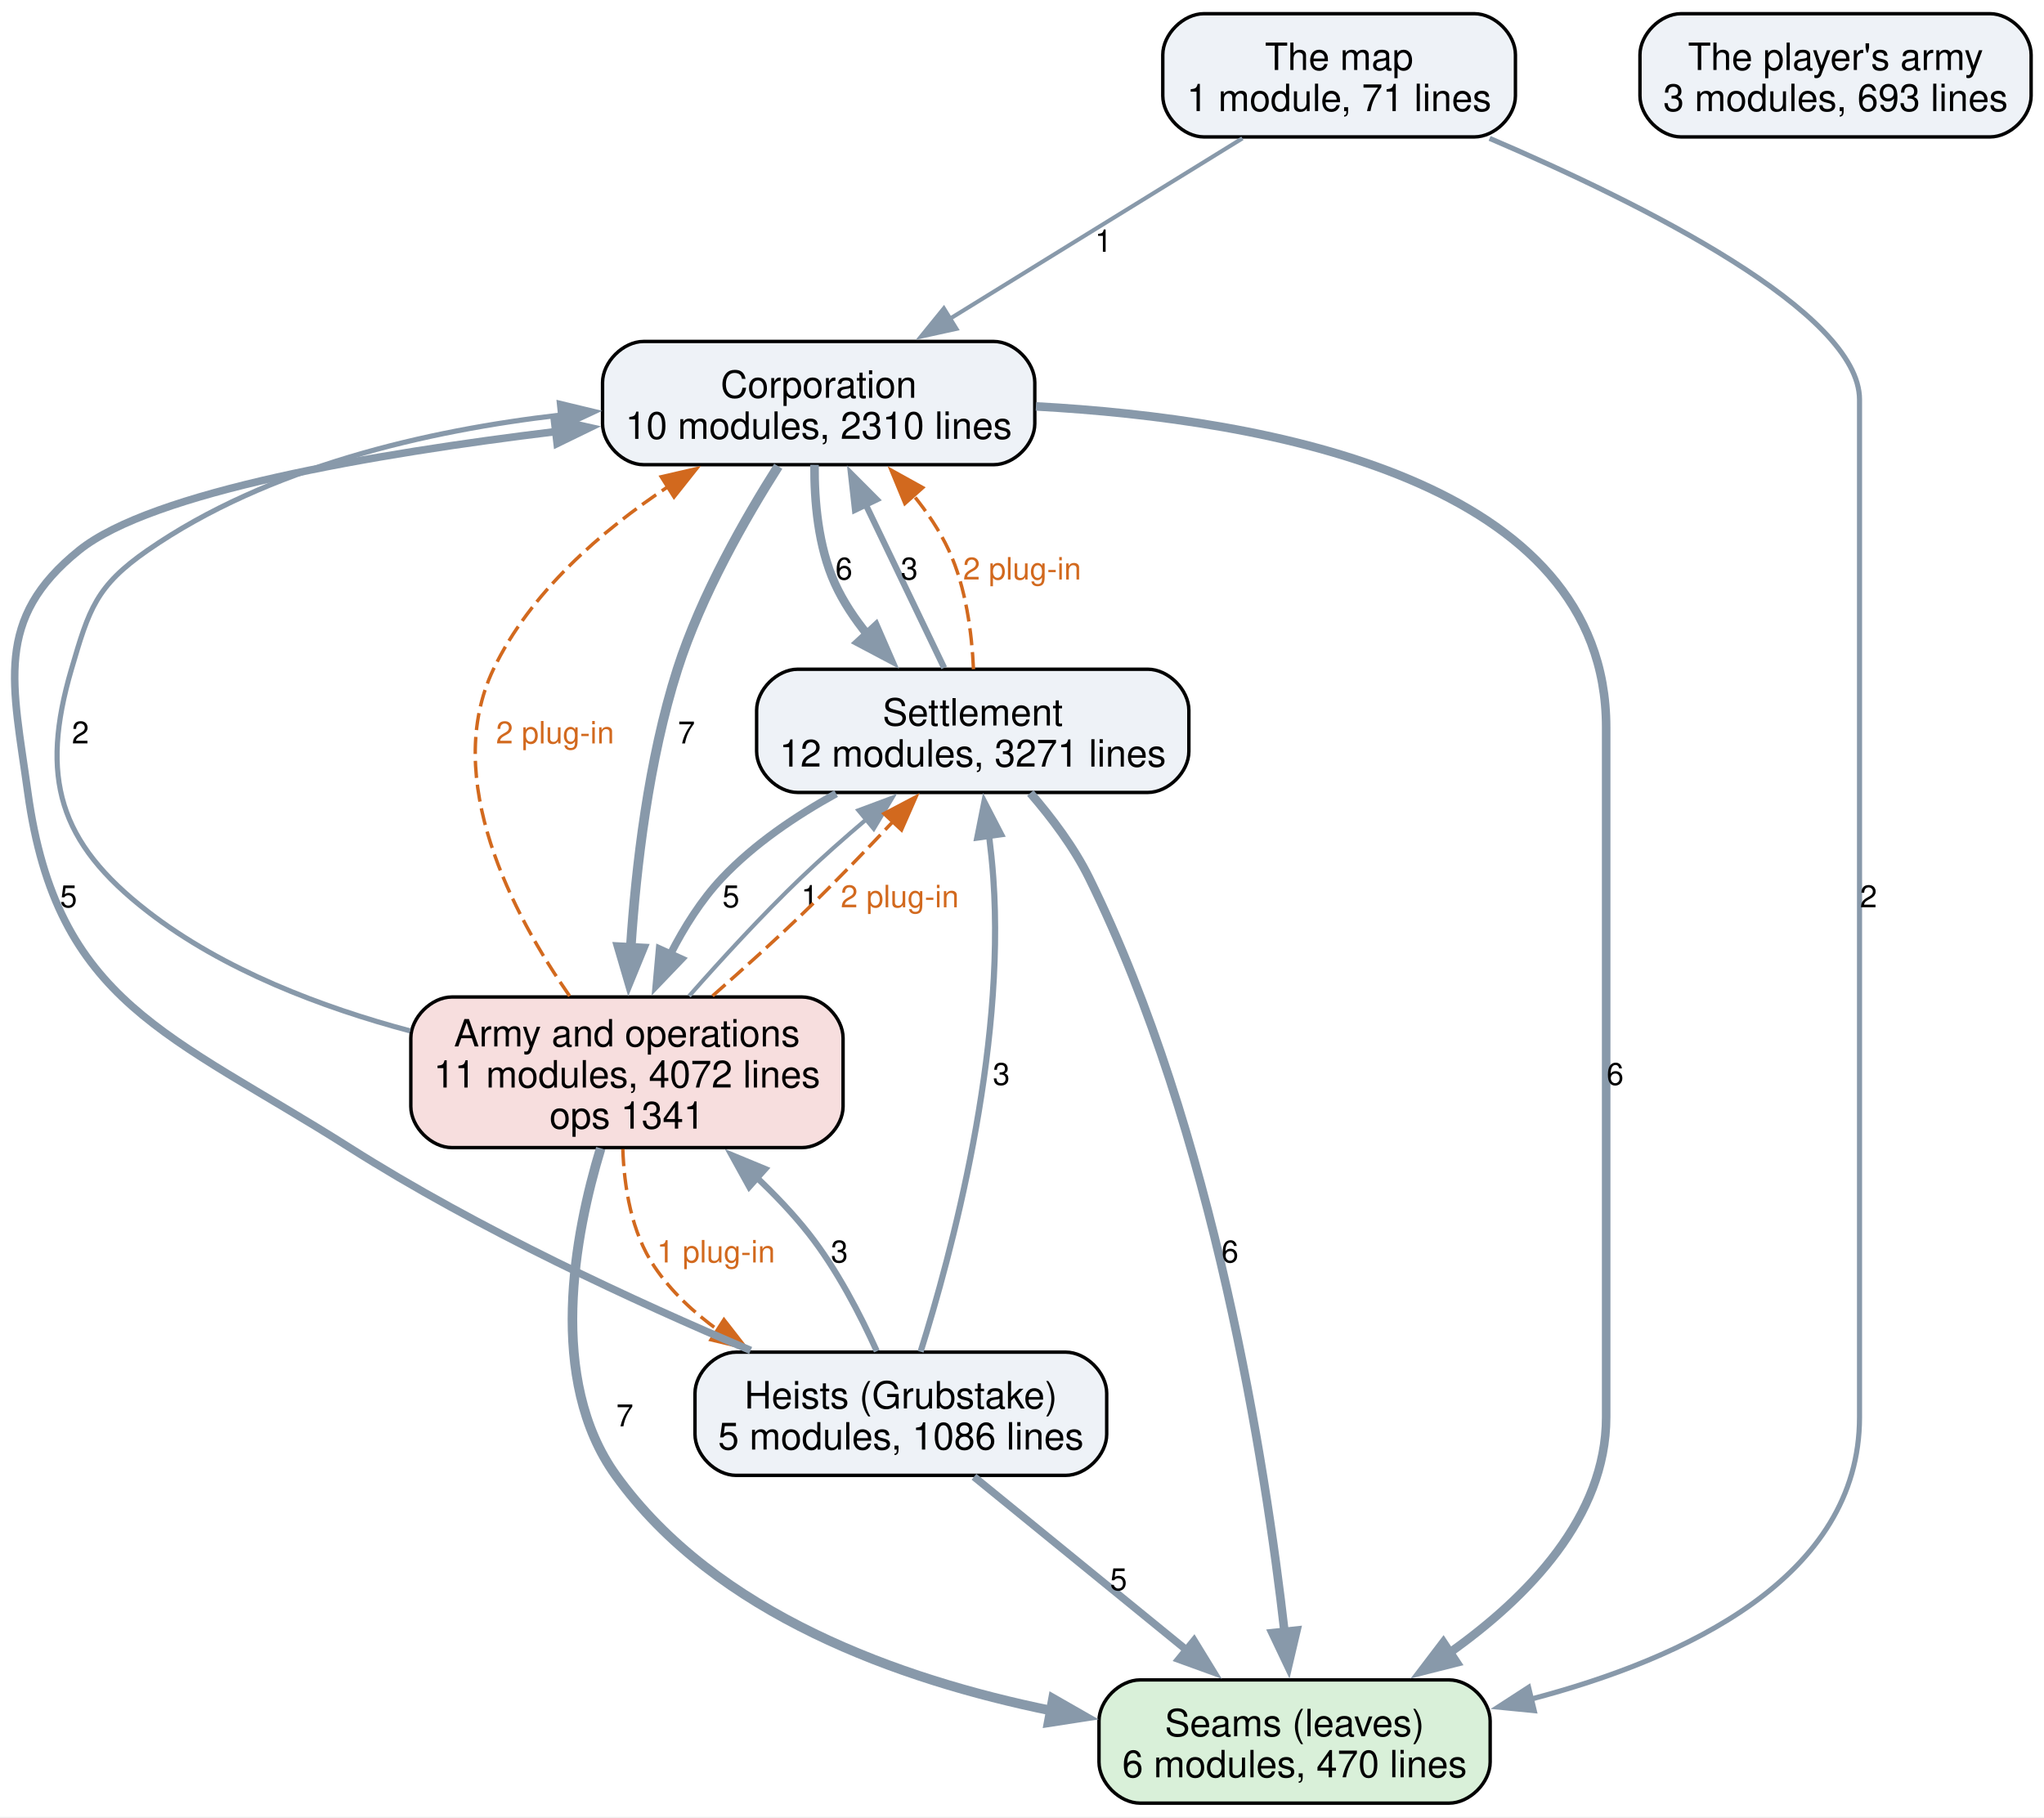
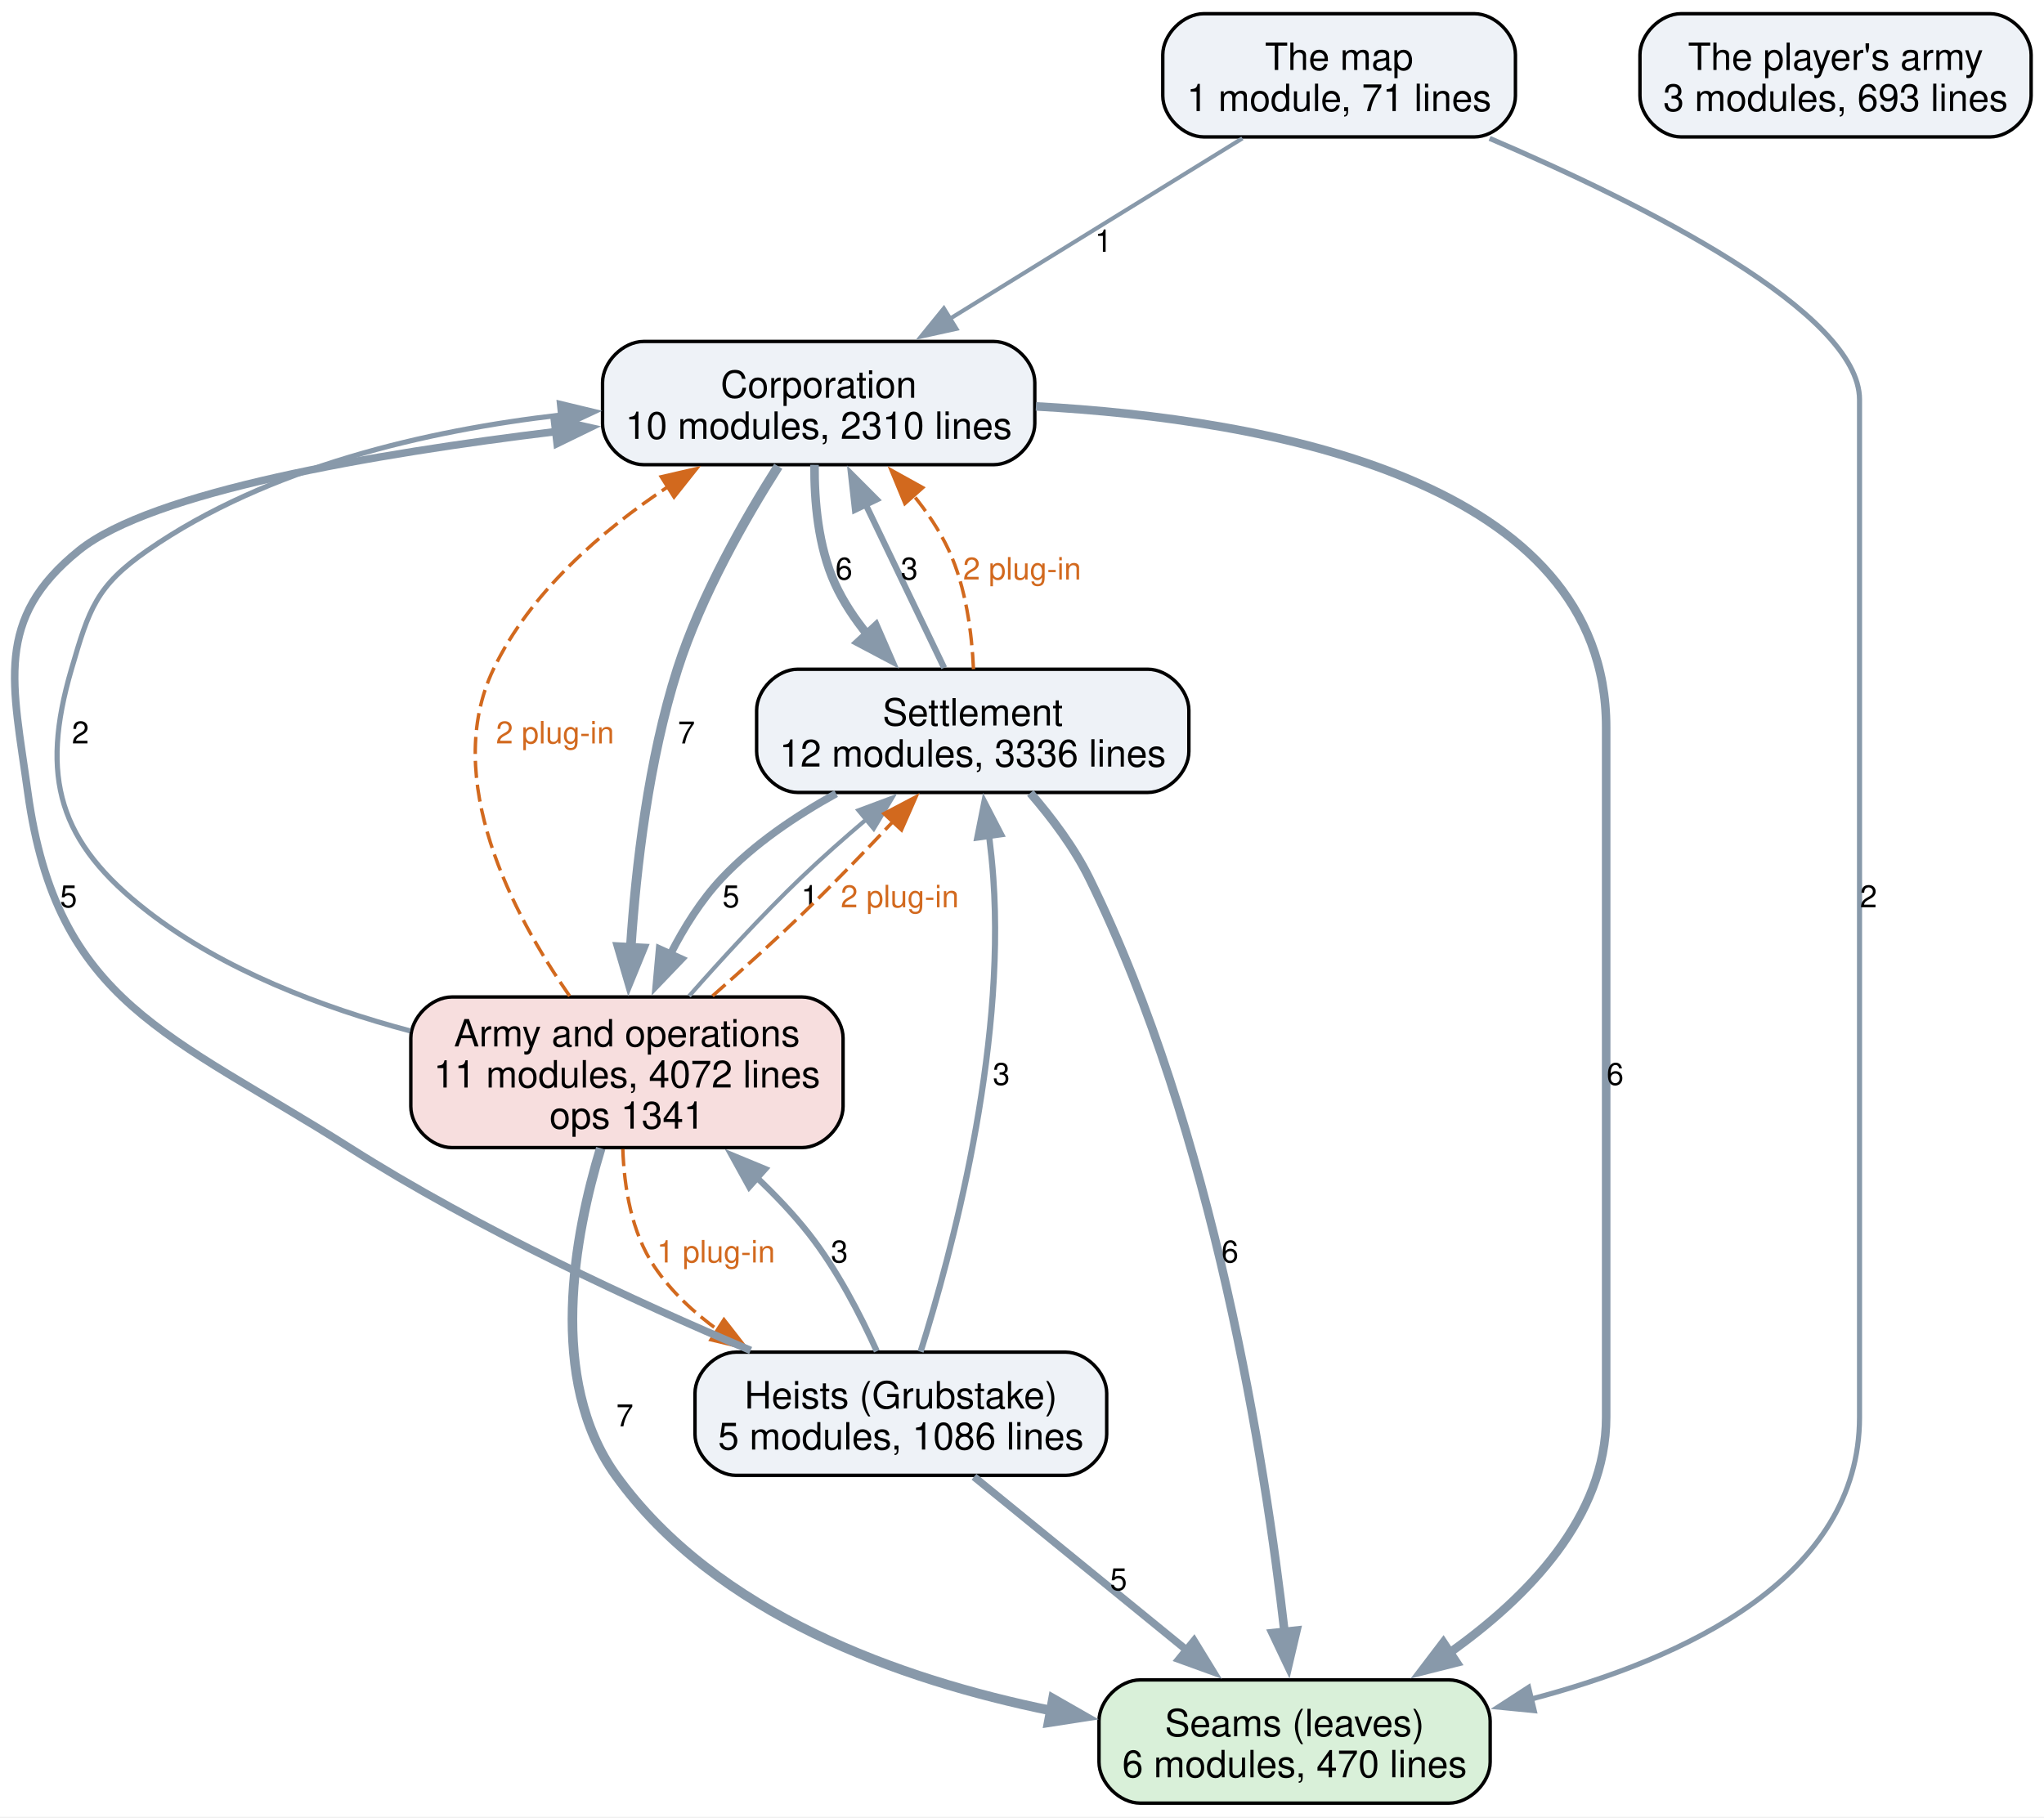
<svg xmlns="http://www.w3.org/2000/svg" width="597pt" height="531pt" viewBox="0.00 0.00 597.00 531.00">
  <g id="graph0" class="graph" transform="scale(1 1) rotate(0) translate(4 526.75)">
    <polygon fill="white" stroke="none" points="-4,4 -4,-526.75 593.24,-526.75 593.24,4 -4,4" />
    <g id="node1" class="node">
      <path fill="#d9f0d9" stroke="black" d="M419.24,-36C419.24,-36 328.99,-36 328.99,-36 322.99,-36 316.99,-30 316.99,-24 316.99,-24 316.99,-12 316.99,-12 316.99,-6 322.99,0 328.99,0 328.99,0 419.24,0 419.24,0 425.24,0 431.24,-6 431.24,-12 431.24,-12 431.24,-24 431.24,-24 431.24,-30 425.24,-36 419.24,-36" />
      <text xml:space="preserve" text-anchor="middle" x="374.12" y="-19.55" font-family="Helvetica,sans-Serif" font-size="11.00">Seams (leaves)</text>
      <text xml:space="preserve" text-anchor="middle" x="374.12" y="-7.55" font-family="Helvetica,sans-Serif" font-size="11.00">6 modules, 470 lines</text>
    </g>
    <g id="node2" class="node">
      <path fill="#eef2f7" stroke="black" d="M286.24,-427C286.24,-427 183.99,-427 183.99,-427 177.99,-427 171.99,-421 171.99,-415 171.99,-415 171.99,-403 171.99,-403 171.99,-397 177.99,-391 183.99,-391 183.99,-391 286.24,-391 286.24,-391 292.24,-391 298.24,-397 298.24,-403 298.24,-403 298.24,-415 298.24,-415 298.24,-421 292.24,-427 286.24,-427" />
      <text xml:space="preserve" text-anchor="middle" x="235.12" y="-410.55" font-family="Helvetica,sans-Serif" font-size="11.00">Corporation</text>
      <text xml:space="preserve" text-anchor="middle" x="235.12" y="-398.55" font-family="Helvetica,sans-Serif" font-size="11.00">10 modules, 2310 lines</text>
    </g>
    <g id="edge5" class="edge">
      <path fill="none" stroke="#8899aa" stroke-width="2.5" d="M298.57,-408.03C366.65,-404.32 465.12,-386.48 465.12,-314.25 465.12,-314.25 465.12,-314.25 465.12,-112.75 465.12,-83.64 442.25,-60.16 419.45,-43.98" />
      <polygon fill="#8899aa" stroke="#8899aa" stroke-width="2.5" points="421.43,-41.09 411.16,-38.5 417.57,-46.93 421.43,-41.09" />
      <text xml:space="preserve" text-anchor="middle" x="467.74" y="-209.82" font-family="Helvetica,sans-Serif" font-size="9.00">6</text>
    </g>
    <g id="node3" class="node">
      <path fill="#eef2f7" stroke="black" d="M331.24,-331.25C331.24,-331.25 228.99,-331.25 228.99,-331.25 222.99,-331.25 216.99,-325.25 216.99,-319.25 216.99,-319.25 216.99,-307.25 216.99,-307.25 216.99,-301.25 222.99,-295.25 228.99,-295.25 228.99,-295.25 331.24,-295.25 331.24,-295.25 337.24,-295.25 343.24,-301.25 343.24,-307.25 343.24,-307.25 343.24,-319.25 343.24,-319.25 343.24,-325.25 337.24,-331.25 331.24,-331.25" />
      <text xml:space="preserve" text-anchor="middle" x="280.12" y="-314.8" font-family="Helvetica,sans-Serif" font-size="11.00">Settlement</text>
-       <text xml:space="preserve" text-anchor="middle" x="280.12" y="-302.8" font-family="Helvetica,sans-Serif" font-size="11.00">12 modules, 3271 lines</text>
+       <text xml:space="preserve" text-anchor="middle" x="280.12" y="-302.8" font-family="Helvetica,sans-Serif" font-size="11.00">12 modules, 3336 lines</text>
    </g>
    <g id="edge6" class="edge">
      <path fill="none" stroke="#8899aa" stroke-width="2.5" d="M233.9,-390.96C233.82,-380.51 234.93,-367.09 239.87,-356.25 242.27,-350.98 245.62,-345.96 249.37,-341.35" />
      <polygon fill="#8899aa" stroke="#8899aa" stroke-width="2.5" points="251.79,-343.88 256.02,-334.16 246.65,-339.12 251.79,-343.88" />
      <text xml:space="preserve" text-anchor="middle" x="242.49" y="-357.45" font-family="Helvetica,sans-Serif" font-size="9.00">6</text>
    </g>
    <g id="node4" class="node">
      <path fill="#f7dede" stroke="black" d="M230.24,-235.5C230.24,-235.5 127.99,-235.5 127.99,-235.5 121.99,-235.5 115.99,-229.5 115.99,-223.5 115.99,-223.5 115.99,-203.5 115.99,-203.5 115.99,-197.5 121.99,-191.5 127.99,-191.5 127.99,-191.5 230.24,-191.5 230.24,-191.5 236.24,-191.5 242.24,-197.5 242.24,-203.5 242.24,-203.5 242.24,-223.5 242.24,-223.5 242.24,-229.5 236.24,-235.5 230.24,-235.5" />
      <text xml:space="preserve" text-anchor="middle" x="179.12" y="-221.05" font-family="Helvetica,sans-Serif" font-size="11.00">Army and operations</text>
      <text xml:space="preserve" text-anchor="middle" x="179.12" y="-209.05" font-family="Helvetica,sans-Serif" font-size="11.00">11 modules, 4072 lines</text>
      <text xml:space="preserve" text-anchor="middle" x="179.12" y="-197.05" font-family="Helvetica,sans-Serif" font-size="11.00">ops 1341</text>
    </g>
    <g id="edge4" class="edge">
      <path fill="none" stroke="#8899aa" stroke-width="2.8" d="M223.31,-390.54C213.75,-375.5 200.78,-352.86 193.87,-331.25 185.4,-304.75 181.76,-273.41 180.22,-249.87" />
      <polygon fill="#8899aa" stroke="#8899aa" stroke-width="2.8" points="183.71,-249.7 179.7,-239.9 176.72,-250.07 183.71,-249.7" />
      <text xml:space="preserve" text-anchor="middle" x="196.49" y="-309.57" font-family="Helvetica,sans-Serif" font-size="9.00">7</text>
    </g>
    <g id="edge13" class="edge">
      <path fill="none" stroke="#8899aa" stroke-width="2.5" d="M296.93,-295.08C303.14,-287.91 309.73,-279.17 314.12,-270.25 350.56,-196.23 365.61,-98.84 371.19,-49.9" />
      <polygon fill="#8899aa" stroke="#8899aa" stroke-width="2.5" points="374.66,-50.42 372.24,-40.11 367.7,-49.68 374.66,-50.42" />
      <text xml:space="preserve" text-anchor="middle" x="355.24" y="-157.95" font-family="Helvetica,sans-Serif" font-size="9.00">6</text>
    </g>
    <g id="edge12" class="edge">
      <path fill="none" stroke="#8899aa" stroke-width="1.8" d="M271.76,-331.65C265.31,-345.11 256.23,-364.01 248.73,-379.63" />
      <polygon fill="#8899aa" stroke="#8899aa" stroke-width="1.8" points="245.72,-377.82 244.55,-388.35 252.03,-380.85 245.72,-377.82" />
      <text xml:space="preserve" text-anchor="middle" x="261.59" y="-357.45" font-family="Helvetica,sans-Serif" font-size="9.00">3</text>
    </g>
    <g id="edge19" class="edge">
      <path fill="none" stroke="#d2691e" stroke-dasharray="5,2" d="M280.33,-331.27C279.86,-341.73 278.16,-355.15 273.12,-366 270.48,-371.69 266.79,-377.14 262.75,-382.13" />
      <polygon fill="#d2691e" stroke="#d2691e" points="260.29,-379.64 256.25,-389.43 265.51,-384.3 260.29,-379.64" />
      <text xml:space="preserve" text-anchor="middle" x="294.53" y="-357.45" font-family="Helvetica,sans-Serif" font-size="9.00" fill="#d2691e">2 plug-in</text>
    </g>
    <g id="edge11" class="edge">
      <path fill="none" stroke="#8899aa" stroke-width="2.2" d="M240.22,-294.92C228.44,-288.42 216.22,-280.17 206.87,-270.25 200.83,-263.85 195.83,-255.88 191.81,-248" />
      <polygon fill="#8899aa" stroke="#8899aa" stroke-width="2.2" points="195.02,-246.58 187.69,-238.93 188.64,-249.48 195.02,-246.58" />
      <text xml:space="preserve" text-anchor="middle" x="209.49" y="-261.7" font-family="Helvetica,sans-Serif" font-size="9.00">5</text>
    </g>
    <g id="edge2" class="edge">
      <path fill="none" stroke="#8899aa" stroke-width="2.8" d="M171.45,-191.3C163.78,-166.04 155.75,-123.74 175.87,-95.75 205.02,-55.19 258.77,-36.06 302.95,-27.04" />
      <polygon fill="#8899aa" stroke="#8899aa" stroke-width="2.8" points="303.55,-30.49 312.75,-25.23 302.28,-23.61 303.55,-30.49" />
      <text xml:space="preserve" text-anchor="middle" x="178.49" y="-110.08" font-family="Helvetica,sans-Serif" font-size="9.00">7</text>
    </g>
    <g id="edge1" class="edge">
      <path fill="none" stroke="#8899aa" stroke-width="1.5" d="M115.8,-225.59C90.07,-232.44 61.26,-243.34 39.12,-260.5 13.06,-280.69 7.61,-299.61 16.87,-331.25 22.02,-348.85 24.05,-355.55 39.12,-366 74.29,-390.38 120.9,-401.03 159.85,-405.52" />
      <polygon fill="#8899aa" stroke="#8899aa" stroke-width="1.5" points="159.37,-408.99 169.67,-406.51 160.08,-402.02 159.37,-408.99" />
      <text xml:space="preserve" text-anchor="middle" x="19.49" y="-309.57" font-family="Helvetica,sans-Serif" font-size="9.00">2</text>
    </g>
    <g id="edge16" class="edge">
      <path fill="none" stroke="#d2691e" stroke-dasharray="5,2" d="M162.38,-235.77C145.76,-259.65 124.83,-299.24 140.12,-331.25 150.83,-353.67 171.64,-371.65 191.07,-384.55" />
      <polygon fill="#d2691e" stroke="#d2691e" points="189.13,-387.47 199.46,-389.85 192.87,-381.55 189.13,-387.47" />
      <text xml:space="preserve" text-anchor="middle" x="158.12" y="-309.57" font-family="Helvetica,sans-Serif" font-size="9.00" fill="#d2691e">2 plug-in</text>
    </g>
    <g id="edge3" class="edge">
      <path fill="none" stroke="#8899aa" stroke-width="1.2" d="M197.27,-235.78C206.67,-246.45 218.53,-259.38 229.87,-270.25 235.96,-276.09 242.75,-282.08 249.31,-287.63" />
      <polygon fill="#8899aa" stroke="#8899aa" stroke-width="1.2" points="246.72,-290.03 256.64,-293.73 251.19,-284.64 246.72,-290.03" />
      <text xml:space="preserve" text-anchor="middle" x="232.49" y="-261.7" font-family="Helvetica,sans-Serif" font-size="9.00">1</text>
    </g>
    <g id="edge18" class="edge">
      <path fill="none" stroke="#d2691e" stroke-dasharray="5,2" d="M204.12,-235.82C212.82,-243.45 222.54,-252.21 231.12,-260.5 239.79,-268.88 248.97,-278.39 257,-286.94" />
      <polygon fill="#d2691e" stroke="#d2691e" points="254.19,-289.06 263.57,-294 259.31,-284.29 254.19,-289.06" />
      <text xml:space="preserve" text-anchor="middle" x="258.8" y="-261.7" font-family="Helvetica,sans-Serif" font-size="9.00" fill="#d2691e">2 plug-in</text>
    </g>
    <g id="node5" class="node">
      <path fill="#eef2f7" stroke="black" d="M307.24,-131.75C307.24,-131.75 210.99,-131.75 210.99,-131.75 204.99,-131.75 198.99,-125.75 198.99,-119.75 198.99,-119.75 198.99,-107.75 198.99,-107.75 198.99,-101.75 204.99,-95.75 210.99,-95.75 210.99,-95.75 307.24,-95.75 307.24,-95.75 313.24,-95.75 319.24,-101.75 319.24,-107.75 319.24,-107.75 319.24,-119.75 319.24,-119.75 319.24,-125.75 313.24,-131.75 307.24,-131.75" />
      <text xml:space="preserve" text-anchor="middle" x="259.12" y="-115.3" font-family="Helvetica,sans-Serif" font-size="11.00">Heists (Grubstake)</text>
      <text xml:space="preserve" text-anchor="middle" x="259.12" y="-103.3" font-family="Helvetica,sans-Serif" font-size="11.00">5 modules, 1086 lines</text>
    </g>
    <g id="edge17" class="edge">
      <path fill="none" stroke="#d2691e" stroke-dasharray="5,2" d="M177.91,-191.07C178.29,-179.99 180.4,-166.73 187.12,-156.75 192.01,-149.49 198.6,-143.32 205.83,-138.12" />
      <polygon fill="#d2691e" stroke="#d2691e" points="207.45,-141.24 213.96,-132.88 203.66,-135.36 207.45,-141.24" />
      <text xml:space="preserve" text-anchor="middle" x="205.12" y="-157.95" font-family="Helvetica,sans-Serif" font-size="9.00" fill="#d2691e">1 plug-in</text>
    </g>
    <g id="edge9" class="edge">
      <path fill="none" stroke="#8899aa" stroke-width="2.2" d="M280.48,-95.34C297.99,-81.06 323.02,-60.66 342.79,-44.54" />
      <polygon fill="#8899aa" stroke="#8899aa" stroke-width="2.2" points="344.75,-47.46 350.29,-38.42 340.33,-42.03 344.75,-47.46" />
      <text xml:space="preserve" text-anchor="middle" x="322.69" y="-62.2" font-family="Helvetica,sans-Serif" font-size="9.00">5</text>
    </g>
    <g id="edge8" class="edge">
      <path fill="none" stroke="#8899aa" stroke-width="2.2" d="M215.25,-132.25C182,-146.31 135.76,-167.61 98.12,-191.5 45.58,-224.84 12.6,-233.61 4.12,-295.25 -0.26,-327.09 -5.92,-345.85 19.12,-366 40.38,-383.11 105.2,-394.21 158.33,-400.67" />
      <polygon fill="#8899aa" stroke="#8899aa" stroke-width="2.2" points="157.91,-404.14 168.25,-401.83 158.72,-397.19 157.91,-404.14" />
      <text xml:space="preserve" text-anchor="middle" x="16.02" y="-261.7" font-family="Helvetica,sans-Serif" font-size="9.00">5</text>
    </g>
    <g id="edge10" class="edge">
      <path fill="none" stroke="#8899aa" stroke-width="1.8" d="M264.88,-131.87C273.84,-160.36 289.73,-219.41 286.12,-270.25 285.83,-274.36 285.37,-278.69 284.85,-282.93" />
      <polygon fill="#8899aa" stroke="#8899aa" stroke-width="1.8" points="281.44,-282.06 283.5,-292.45 288.37,-283.03 281.44,-282.06" />
      <text xml:space="preserve" text-anchor="middle" x="288.47" y="-209.82" font-family="Helvetica,sans-Serif" font-size="9.00">3</text>
    </g>
    <g id="edge7" class="edge">
      <path fill="none" stroke="#8899aa" stroke-width="1.8" d="M252.09,-132.02C247.33,-142.57 240.41,-156 232.12,-166.5 227.62,-172.2 222.34,-177.73 216.9,-182.88" />
      <polygon fill="#8899aa" stroke="#8899aa" stroke-width="1.8" points="214.83,-180.03 209.71,-189.3 219.5,-185.25 214.83,-180.03" />
      <text xml:space="preserve" text-anchor="middle" x="241.18" y="-157.95" font-family="Helvetica,sans-Serif" font-size="9.00">3</text>
    </g>
    <g id="node6" class="node">
      <path fill="#eef2f7" stroke="black" d="M426.62,-522.75C426.62,-522.75 347.62,-522.75 347.62,-522.75 341.62,-522.75 335.62,-516.75 335.62,-510.75 335.62,-510.75 335.62,-498.75 335.62,-498.75 335.62,-492.75 341.62,-486.75 347.62,-486.75 347.62,-486.75 426.62,-486.75 426.62,-486.75 432.62,-486.75 438.62,-492.75 438.62,-498.75 438.62,-498.75 438.62,-510.75 438.62,-510.75 438.62,-516.75 432.62,-522.75 426.62,-522.75" />
      <text xml:space="preserve" text-anchor="middle" x="387.12" y="-506.3" font-family="Helvetica,sans-Serif" font-size="11.00">The map</text>
      <text xml:space="preserve" text-anchor="middle" x="387.12" y="-494.3" font-family="Helvetica,sans-Serif" font-size="11.00">1 module, 71 lines</text>
    </g>
    <g id="edge15" class="edge">
      <path fill="none" stroke="#8899aa" stroke-width="1.5" d="M431.08,-486.33C475.97,-467.13 539.12,-435.58 539.12,-410 539.12,-410 539.12,-410 539.12,-112.75 539.12,-65.92 488.26,-42.19 443.01,-30.35" />
      <polygon fill="#8899aa" stroke="#8899aa" stroke-width="1.5" points="444.11,-27.02 433.57,-28.06 442.46,-33.82 444.11,-27.02" />
      <text xml:space="preserve" text-anchor="middle" x="541.74" y="-261.7" font-family="Helvetica,sans-Serif" font-size="9.00">2</text>
    </g>
    <g id="edge14" class="edge">
      <path fill="none" stroke="#8899aa" stroke-width="1.2" d="M358.88,-486.34C334.75,-471.45 299.81,-449.9 273.21,-433.49" />
      <polygon fill="#8899aa" stroke="#8899aa" stroke-width="1.2" points="275.35,-430.7 265,-428.43 271.68,-436.66 275.35,-430.7" />
      <text xml:space="preserve" text-anchor="middle" x="318.3" y="-453.2" font-family="Helvetica,sans-Serif" font-size="9.00">1</text>
    </g>
    <g id="node7" class="node">
      <path fill="#eef2f7" stroke="black" d="M577.24,-522.75C577.24,-522.75 486.99,-522.75 486.99,-522.75 480.99,-522.75 474.99,-516.75 474.99,-510.75 474.99,-510.75 474.99,-498.75 474.99,-498.75 474.99,-492.75 480.99,-486.75 486.99,-486.75 486.99,-486.75 577.24,-486.75 577.24,-486.75 583.24,-486.75 589.24,-492.75 589.24,-498.75 589.24,-498.75 589.24,-510.75 589.24,-510.75 589.24,-516.75 583.24,-522.75 577.24,-522.75" />
      <text xml:space="preserve" text-anchor="middle" x="532.12" y="-506.3" font-family="Helvetica,sans-Serif" font-size="11.00">The player's army</text>
      <text xml:space="preserve" text-anchor="middle" x="532.12" y="-494.3" font-family="Helvetica,sans-Serif" font-size="11.00">3 modules, 693 lines</text>
    </g>
  </g>
</svg>
